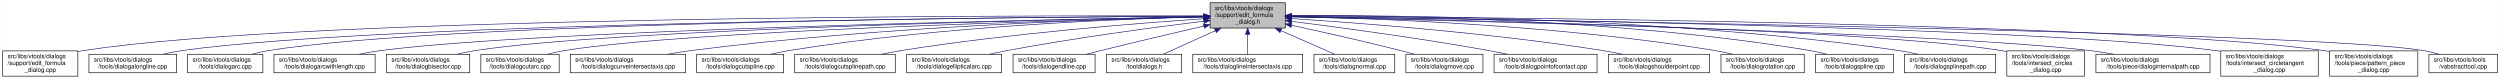
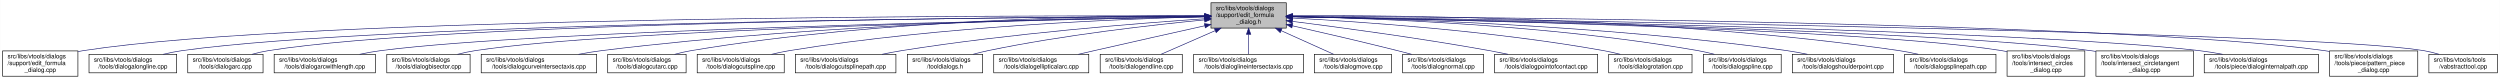
- <svg xmlns="http://www.w3.org/2000/svg" xmlns:xlink="http://www.w3.org/1999/xlink" width="4054pt" height="128pt" viewBox="0.00 0.00 4053.50 128.00">
+ <svg xmlns="http://www.w3.org/2000/svg" xmlns:xlink="http://www.w3.org/1999/xlink" width="4051pt" height="128pt" viewBox="0.00 0.00 4050.50 128.00">
  <g id="graph0" class="graph" transform="scale(1 1) rotate(0) translate(4 124)">
-     <polygon fill="white" stroke="transparent" points="-4,4 -4,-124 4049.5,-124 4049.5,4 -4,4" />
+     <polygon fill="white" stroke="transparent" points="-4,4 -4,-124 4046.5,-124 4046.5,4 -4,4" />
    <g id="node1" class="node">
      <g id="a_node1">
        <a xlink:title=" ">
          <polygon fill="#bfbfbf" stroke="black" points="1958,-78.5 1958,-119.5 2080,-119.5 2080,-78.5 1958,-78.5" />
          <text text-anchor="start" x="1966" y="-107.5" font-family="Helvetica,sans-Serif" font-size="10.00">src/libs/vtools/dialogs</text>
          <text text-anchor="start" x="1966" y="-96.5" font-family="Helvetica,sans-Serif" font-size="10.00">/support/edit_formula</text>
          <text text-anchor="middle" x="2019" y="-85.5" font-family="Helvetica,sans-Serif" font-size="10.00">_dialog.h</text>
        </a>
      </g>
    </g>
    <g id="node2" class="node">
      <g id="a_node2">
        <a xlink:href="../../d7/d8d/edit__formula__dialog_8cpp.html" target="_top" xlink:title=" ">
          <polygon fill="white" stroke="black" points="0,-0.5 0,-41.5 122,-41.5 122,-0.5 0,-0.5" />
          <text text-anchor="start" x="8" y="-29.5" font-family="Helvetica,sans-Serif" font-size="10.00">src/libs/vtools/dialogs</text>
          <text text-anchor="start" x="8" y="-18.5" font-family="Helvetica,sans-Serif" font-size="10.00">/support/edit_formula</text>
          <text text-anchor="middle" x="61" y="-7.5" font-family="Helvetica,sans-Serif" font-size="10.00">_dialog.cpp</text>
        </a>
      </g>
    </g>
    <g id="edge1" class="edge">
      <path fill="none" stroke="midnightblue" d="M1947.44,-98.25C1647.55,-98.94 490.88,-97.85 131,-42 128.13,-41.55 125.21,-41.03 122.27,-40.44" />
      <polygon fill="midnightblue" stroke="midnightblue" points="1947.76,-101.75 1957.75,-98.23 1947.74,-94.75 1947.76,-101.75" />
    </g>
    <g id="node3" class="node">
      <g id="a_node3">
        <a xlink:href="../../d6/d5d/dialogalongline_8cpp.html" target="_top" xlink:title=" ">
          <polygon fill="white" stroke="black" points="140,-6 140,-36 282,-36 282,-6 140,-6" />
          <text text-anchor="start" x="148" y="-24" font-family="Helvetica,sans-Serif" font-size="10.00">src/libs/vtools/dialogs</text>
          <text text-anchor="middle" x="211" y="-13" font-family="Helvetica,sans-Serif" font-size="10.00">/tools/dialogalongline.cpp</text>
        </a>
      </g>
    </g>
    <g id="edge2" class="edge">
      <path fill="none" stroke="midnightblue" d="M1947.53,-97.71C1664.11,-96.24 618.78,-87.75 291,-42 280.93,-40.59 270.3,-38.43 260.18,-36.04" />
      <polygon fill="midnightblue" stroke="midnightblue" points="1947.67,-101.21 1957.69,-97.76 1947.7,-94.21 1947.67,-101.21" />
    </g>
    <g id="node4" class="node">
      <g id="a_node4">
        <a xlink:href="../../d1/d37/dialogarc_8cpp.html" target="_top" xlink:title=" ">
          <polygon fill="white" stroke="black" points="300,-6 300,-36 422,-36 422,-6 300,-6" />
          <text text-anchor="start" x="308" y="-24" font-family="Helvetica,sans-Serif" font-size="10.00">src/libs/vtools/dialogs</text>
          <text text-anchor="middle" x="361" y="-13" font-family="Helvetica,sans-Serif" font-size="10.00">/tools/dialogarc.cpp</text>
        </a>
      </g>
    </g>
    <g id="edge3" class="edge">
      <path fill="none" stroke="midnightblue" d="M1947.98,-97.79C1679.89,-96.62 729.45,-89.18 431,-42 422.14,-40.6 412.8,-38.44 403.95,-36.04" />
      <polygon fill="midnightblue" stroke="midnightblue" points="1947.97,-101.29 1957.98,-97.83 1948,-94.29 1947.97,-101.29" />
    </g>
    <g id="node5" class="node">
      <g id="a_node5">
        <a xlink:href="../../d2/d29/dialogarcwithlength_8cpp.html" target="_top" xlink:title=" ">
          <polygon fill="white" stroke="black" points="440,-6 440,-36 604,-36 604,-6 440,-6" />
          <text text-anchor="start" x="448" y="-24" font-family="Helvetica,sans-Serif" font-size="10.00">src/libs/vtools/dialogs</text>
          <text text-anchor="middle" x="522" y="-13" font-family="Helvetica,sans-Serif" font-size="10.00">/tools/dialogarcwithlength.cpp</text>
        </a>
      </g>
    </g>
    <g id="edge4" class="edge">
      <path fill="none" stroke="midnightblue" d="M1947.27,-96.82C1698.7,-92.46 875.15,-75.76 613,-42 601.77,-40.55 589.88,-38.4 578.52,-36.04" />
      <polygon fill="midnightblue" stroke="midnightblue" points="1947.56,-100.32 1957.62,-97 1947.68,-93.32 1947.56,-100.32" />
    </g>
    <g id="node6" class="node">
      <g id="a_node6">
        <a xlink:href="../../da/dfa/dialogbisector_8cpp.html" target="_top" xlink:title=" ">
          <polygon fill="white" stroke="black" points="622.5,-6 622.5,-36 757.5,-36 757.5,-6 622.5,-6" />
          <text text-anchor="start" x="630.5" y="-24" font-family="Helvetica,sans-Serif" font-size="10.00">src/libs/vtools/dialogs</text>
          <text text-anchor="middle" x="690" y="-13" font-family="Helvetica,sans-Serif" font-size="10.00">/tools/dialogbisector.cpp</text>
        </a>
      </g>
    </g>
    <g id="edge5" class="edge">
      <path fill="none" stroke="midnightblue" d="M1947.36,-96.8C1716.91,-92.63 996.3,-77.04 766,-42 756.56,-40.56 746.6,-38.42 737.11,-36.06" />
      <polygon fill="midnightblue" stroke="midnightblue" points="1947.58,-100.3 1957.64,-96.98 1947.7,-93.31 1947.58,-100.3" />
    </g>
    <g id="node7" class="node">
      <g id="a_node7">
-         <a xlink:href="../../d9/d90/dialogcutarc_8cpp.html" target="_top" xlink:title=" ">
-           <polygon fill="white" stroke="black" points="775.5,-6 775.5,-36 902.5,-36 902.5,-6 775.5,-6" />
+         <a xlink:href="../../dd/d39/dialogcurveintersectaxis_8cpp.html" target="_top" xlink:title=" ">
+           <polygon fill="white" stroke="black" points="775.5,-6 775.5,-36 962.5,-36 962.5,-6 775.5,-6" />
          <text text-anchor="start" x="783.5" y="-24" font-family="Helvetica,sans-Serif" font-size="10.00">src/libs/vtools/dialogs</text>
-           <text text-anchor="middle" x="839" y="-13" font-family="Helvetica,sans-Serif" font-size="10.00">/tools/dialogcutarc.cpp</text>
+           <text text-anchor="middle" x="869" y="-13" font-family="Helvetica,sans-Serif" font-size="10.00">/tools/dialogcurveintersectaxis.cpp</text>
        </a>
      </g>
    </g>
    <g id="edge6" class="edge">
-       <path fill="none" stroke="midnightblue" d="M1947.79,-96.45C1735.93,-91.52 1111.86,-74.56 911,-42 902.04,-40.55 892.59,-38.39 883.6,-36.03" />
-       <polygon fill="midnightblue" stroke="midnightblue" points="1947.79,-99.95 1957.87,-96.68 1947.95,-92.95 1947.79,-99.95" />
+       <path fill="none" stroke="midnightblue" d="M1947.84,-97.63C1778.12,-96 1336.47,-87.37 971,-42 958.73,-40.48 945.73,-38.34 933.26,-36.02" />
+       <polygon fill="midnightblue" stroke="midnightblue" points="1947.87,-101.13 1957.9,-97.72 1947.93,-94.13 1947.87,-101.13" />
    </g>
    <g id="node8" class="node">
      <g id="a_node8">
-         <a xlink:href="../../dd/d39/dialogcurveintersectaxis_8cpp.html" target="_top" xlink:title=" ">
-           <polygon fill="white" stroke="black" points="920.5,-6 920.5,-36 1107.5,-36 1107.5,-6 920.5,-6" />
-           <text text-anchor="start" x="928.5" y="-24" font-family="Helvetica,sans-Serif" font-size="10.00">src/libs/vtools/dialogs</text>
-           <text text-anchor="middle" x="1014" y="-13" font-family="Helvetica,sans-Serif" font-size="10.00">/tools/dialogcurveintersectaxis.cpp</text>
+         <a xlink:href="../../d9/d90/dialogcutarc_8cpp.html" target="_top" xlink:title=" ">
+           <polygon fill="white" stroke="black" points="980.5,-6 980.5,-36 1107.5,-36 1107.5,-6 980.5,-6" />
+           <text text-anchor="start" x="988.5" y="-24" font-family="Helvetica,sans-Serif" font-size="10.00">src/libs/vtools/dialogs</text>
+           <text text-anchor="middle" x="1044" y="-13" font-family="Helvetica,sans-Serif" font-size="10.00">/tools/dialogcutarc.cpp</text>
        </a>
      </g>
    </g>
    <g id="edge7" class="edge">
-       <path fill="none" stroke="midnightblue" d="M1947.77,-96.77C1794.86,-93.42 1424.01,-81.57 1116,-42 1103.92,-40.45 1091.12,-38.32 1078.81,-36.04" />
-       <polygon fill="midnightblue" stroke="midnightblue" points="1947.89,-100.27 1957.96,-96.98 1948.04,-93.27 1947.89,-100.27" />
+       <path fill="none" stroke="midnightblue" d="M1947.78,-98.61C1794.51,-98.84 1422.44,-93.48 1116,-42 1107.17,-40.52 1097.87,-38.38 1089,-36.05" />
+       <polygon fill="midnightblue" stroke="midnightblue" points="1948.01,-102.11 1958,-98.59 1947.99,-95.11 1948.01,-102.11" />
    </g>
    <g id="node9" class="node">
      <g id="a_node9">
        <a xlink:href="../../d3/d2e/dialogcutspline_8cpp.html" target="_top" xlink:title=" ">
          <polygon fill="white" stroke="black" points="1125.5,-6 1125.5,-36 1266.5,-36 1266.5,-6 1125.5,-6" />
          <text text-anchor="start" x="1133.5" y="-24" font-family="Helvetica,sans-Serif" font-size="10.00">src/libs/vtools/dialogs</text>
          <text text-anchor="middle" x="1196" y="-13" font-family="Helvetica,sans-Serif" font-size="10.00">/tools/dialogcutspline.cpp</text>
        </a>
      </g>
    </g>
    <g id="edge8" class="edge">
      <path fill="none" stroke="midnightblue" d="M1947.76,-96.73C1814.72,-93.44 1519.84,-81.9 1275,-42 1265.5,-40.45 1255.48,-38.32 1245.88,-36.01" />
      <polygon fill="midnightblue" stroke="midnightblue" points="1947.74,-100.23 1957.82,-96.97 1947.91,-93.23 1947.74,-100.23" />
    </g>
    <g id="node10" class="node">
      <g id="a_node10">
        <a xlink:href="../../df/d30/dialogcutsplinepath_8cpp.html" target="_top" xlink:title=" ">
          <polygon fill="white" stroke="black" points="1284.5,-6 1284.5,-36 1447.5,-36 1447.5,-6 1284.5,-6" />
          <text text-anchor="start" x="1292.5" y="-24" font-family="Helvetica,sans-Serif" font-size="10.00">src/libs/vtools/dialogs</text>
          <text text-anchor="middle" x="1366" y="-13" font-family="Helvetica,sans-Serif" font-size="10.00">/tools/dialogcutsplinepath.cpp</text>
        </a>
      </g>
    </g>
    <g id="edge9" class="edge">
      <path fill="none" stroke="midnightblue" d="M1947.96,-93.6C1841,-86.37 1632.42,-69.92 1457,-42 1446.62,-40.35 1435.64,-38.24 1425.04,-36.03" />
      <polygon fill="midnightblue" stroke="midnightblue" points="1947.78,-97.09 1957.99,-94.27 1948.25,-90.11 1947.78,-97.09" />
    </g>
    <g id="node11" class="node">
      <g id="a_node11">
-         <a xlink:href="../../d9/d68/dialogellipticalarc_8cpp.html" target="_top" xlink:title=" ">
-           <polygon fill="white" stroke="black" points="1466,-6 1466,-36 1620,-36 1620,-6 1466,-6" />
+         <a xlink:href="../../df/ded/tooldialogs_8h.html" target="_top" xlink:title=" ">
+           <polygon fill="white" stroke="black" points="1466,-6 1466,-36 1588,-36 1588,-6 1466,-6" />
          <text text-anchor="start" x="1474" y="-24" font-family="Helvetica,sans-Serif" font-size="10.00">src/libs/vtools/dialogs</text>
-           <text text-anchor="middle" x="1543" y="-13" font-family="Helvetica,sans-Serif" font-size="10.00">/tools/dialogellipticalarc.cpp</text>
+           <text text-anchor="middle" x="1527" y="-13" font-family="Helvetica,sans-Serif" font-size="10.00">/tooldialogs.h</text>
        </a>
      </g>
    </g>
    <g id="edge10" class="edge">
-       <path fill="none" stroke="midnightblue" d="M1947.69,-89.63C1869.26,-79.99 1739.66,-62.77 1629,-42 1619.66,-40.25 1609.8,-38.17 1600.22,-36.03" />
-       <polygon fill="midnightblue" stroke="midnightblue" points="1947.59,-93.14 1957.94,-90.88 1948.43,-86.19 1947.59,-93.14" />
+       <path fill="none" stroke="midnightblue" d="M1947.75,-91.76C1863.42,-83.63 1719.03,-67.39 1597,-42 1589.08,-40.35 1580.75,-38.28 1572.7,-36.09" />
+       <polygon fill="midnightblue" stroke="midnightblue" points="1947.44,-95.24 1957.73,-92.71 1948.11,-88.27 1947.44,-95.24" />
    </g>
    <g id="node12" class="node">
      <g id="a_node12">
-         <a xlink:href="../../d3/d15/dialogendline_8cpp.html" target="_top" xlink:title=" ">
-           <polygon fill="white" stroke="black" points="1638.5,-6 1638.5,-36 1771.5,-36 1771.5,-6 1638.5,-6" />
-           <text text-anchor="start" x="1646.5" y="-24" font-family="Helvetica,sans-Serif" font-size="10.00">src/libs/vtools/dialogs</text>
-           <text text-anchor="middle" x="1705" y="-13" font-family="Helvetica,sans-Serif" font-size="10.00">/tools/dialogendline.cpp</text>
+         <a xlink:href="../../d9/d68/dialogellipticalarc_8cpp.html" target="_top" xlink:title=" ">
+           <polygon fill="white" stroke="black" points="1606,-6 1606,-36 1760,-36 1760,-6 1606,-6" />
+           <text text-anchor="start" x="1614" y="-24" font-family="Helvetica,sans-Serif" font-size="10.00">src/libs/vtools/dialogs</text>
+           <text text-anchor="middle" x="1683" y="-13" font-family="Helvetica,sans-Serif" font-size="10.00">/tools/dialogellipticalarc.cpp</text>
        </a>
      </g>
    </g>
    <g id="edge11" class="edge">
-       <path fill="none" stroke="midnightblue" d="M1947.9,-81.78C1900.53,-70.85 1836.95,-55.94 1781,-42 1773.45,-40.12 1765.5,-38.09 1757.69,-36.06" />
-       <polygon fill="midnightblue" stroke="midnightblue" points="1947.22,-85.22 1957.75,-84.05 1948.79,-78.4 1947.22,-85.22" />
+       <path fill="none" stroke="midnightblue" d="M1947.77,-82.21C1897.73,-71.07 1829.24,-55.75 1769,-42 1760.63,-40.09 1751.81,-38.06 1743.13,-36.05" />
+       <polygon fill="midnightblue" stroke="midnightblue" points="1947.32,-85.69 1957.84,-84.45 1948.84,-78.86 1947.32,-85.69" />
    </g>
    <g id="node13" class="node">
      <g id="a_node13">
-         <a xlink:href="../../df/ded/tooldialogs_8h.html" target="_top" xlink:title=" ">
-           <polygon fill="white" stroke="black" points="1790,-6 1790,-36 1912,-36 1912,-6 1790,-6" />
-           <text text-anchor="start" x="1798" y="-24" font-family="Helvetica,sans-Serif" font-size="10.00">src/libs/vtools/dialogs</text>
-           <text text-anchor="middle" x="1851" y="-13" font-family="Helvetica,sans-Serif" font-size="10.00">/tooldialogs.h</text>
+         <a xlink:href="../../d3/d15/dialogendline_8cpp.html" target="_top" xlink:title=" ">
+           <polygon fill="white" stroke="black" points="1778.5,-6 1778.5,-36 1911.5,-36 1911.5,-6 1778.5,-6" />
+           <text text-anchor="start" x="1786.5" y="-24" font-family="Helvetica,sans-Serif" font-size="10.00">src/libs/vtools/dialogs</text>
+           <text text-anchor="middle" x="1845" y="-13" font-family="Helvetica,sans-Serif" font-size="10.00">/tools/dialogendline.cpp</text>
        </a>
      </g>
    </g>
    <g id="edge12" class="edge">
-       <path fill="none" stroke="midnightblue" d="M1966.57,-74.28C1938.88,-61.76 1905.83,-46.81 1882.18,-36.11" />
-       <polygon fill="midnightblue" stroke="midnightblue" points="1965.18,-77.5 1975.74,-78.43 1968.07,-71.12 1965.18,-77.5" />
+       <path fill="none" stroke="midnightblue" d="M1964.7,-74.28C1936.02,-61.76 1901.79,-46.81 1877.3,-36.11" />
+       <polygon fill="midnightblue" stroke="midnightblue" points="1963.63,-77.63 1974.19,-78.43 1966.43,-71.22 1963.63,-77.63" />
    </g>
    <g id="node14" class="node">
      <g id="a_node14">
        <a xlink:href="../../de/d3c/dialoglineintersectaxis_8cpp.html" target="_top" xlink:title=" ">
          <polygon fill="white" stroke="black" points="1930,-6 1930,-36 2108,-36 2108,-6 1930,-6" />
          <text text-anchor="start" x="1938" y="-24" font-family="Helvetica,sans-Serif" font-size="10.00">src/libs/vtools/dialogs</text>
          <text text-anchor="middle" x="2019" y="-13" font-family="Helvetica,sans-Serif" font-size="10.00">/tools/dialoglineintersectaxis.cpp</text>
        </a>
      </g>
    </g>
    <g id="edge13" class="edge">
      <path fill="none" stroke="midnightblue" d="M2019,-68.28C2019,-57.25 2019,-45.25 2019,-36.23" />
      <polygon fill="midnightblue" stroke="midnightblue" points="2015.5,-68.43 2019,-78.43 2022.5,-68.43 2015.5,-68.43" />
    </g>
    <g id="node15" class="node">
      <g id="a_node15">
-         <a xlink:href="../../da/df4/dialognormal_8cpp.html" target="_top" xlink:title=" ">
-           <polygon fill="white" stroke="black" points="2126.5,-6 2126.5,-36 2257.5,-36 2257.5,-6 2126.5,-6" />
-           <text text-anchor="start" x="2134.5" y="-24" font-family="Helvetica,sans-Serif" font-size="10.00">src/libs/vtools/dialogs</text>
-           <text text-anchor="middle" x="2192" y="-13" font-family="Helvetica,sans-Serif" font-size="10.00">/tools/dialognormal.cpp</text>
+         <a xlink:href="../../d2/d51/dialogmove_8cpp.html" target="_top" xlink:title=" ">
+           <polygon fill="white" stroke="black" points="2125.5,-6 2125.5,-36 2250.5,-36 2250.5,-6 2125.5,-6" />
+           <text text-anchor="start" x="2133.5" y="-24" font-family="Helvetica,sans-Serif" font-size="10.00">src/libs/vtools/dialogs</text>
+           <text text-anchor="middle" x="2188" y="-13" font-family="Helvetica,sans-Serif" font-size="10.00">/tools/dialogmove.cpp</text>
        </a>
      </g>
    </g>
    <g id="edge14" class="edge">
-       <path fill="none" stroke="midnightblue" d="M2072.99,-74.28C2101.5,-61.76 2135.54,-46.81 2159.89,-36.11" />
-       <polygon fill="midnightblue" stroke="midnightblue" points="2071.3,-71.2 2063.55,-78.43 2074.12,-77.61 2071.3,-71.2" />
+       <path fill="none" stroke="midnightblue" d="M2071.74,-74.28C2099.6,-61.76 2132.84,-46.81 2156.63,-36.11" />
+       <polygon fill="midnightblue" stroke="midnightblue" points="2070.21,-71.13 2062.52,-78.43 2073.08,-77.52 2070.21,-71.13" />
    </g>
    <g id="node16" class="node">
      <g id="a_node16">
-         <a xlink:href="../../d2/d51/dialogmove_8cpp.html" target="_top" xlink:title=" ">
-           <polygon fill="white" stroke="black" points="2275.5,-6 2275.5,-36 2400.5,-36 2400.5,-6 2275.5,-6" />
-           <text text-anchor="start" x="2283.5" y="-24" font-family="Helvetica,sans-Serif" font-size="10.00">src/libs/vtools/dialogs</text>
-           <text text-anchor="middle" x="2338" y="-13" font-family="Helvetica,sans-Serif" font-size="10.00">/tools/dialogmove.cpp</text>
+         <a xlink:href="../../da/df4/dialognormal_8cpp.html" target="_top" xlink:title=" ">
+           <polygon fill="white" stroke="black" points="2268.5,-6 2268.5,-36 2399.5,-36 2399.5,-6 2268.5,-6" />
+           <text text-anchor="start" x="2276.5" y="-24" font-family="Helvetica,sans-Serif" font-size="10.00">src/libs/vtools/dialogs</text>
+           <text text-anchor="middle" x="2334" y="-13" font-family="Helvetica,sans-Serif" font-size="10.00">/tools/dialognormal.cpp</text>
        </a>
      </g>
    </g>
    <g id="edge15" class="edge">
-       <path fill="none" stroke="midnightblue" d="M2090.12,-82.98C2139.82,-72.23 2207.66,-57.05 2267,-42 2274.32,-40.14 2282.04,-38.08 2289.59,-36" />
-       <polygon fill="midnightblue" stroke="midnightblue" points="2089.15,-79.61 2080.11,-85.14 2090.62,-86.45 2089.15,-79.61" />
+       <path fill="none" stroke="midnightblue" d="M2090.05,-82.19C2138.13,-71.32 2203.02,-56.32 2260,-42 2267.49,-40.12 2275.38,-38.06 2283.11,-36.01" />
+       <polygon fill="midnightblue" stroke="midnightblue" points="2089.04,-78.83 2080.06,-84.44 2090.58,-85.66 2089.04,-78.83" />
    </g>
    <g id="node17" class="node">
      <g id="a_node17">
        <a xlink:href="../../d9/df4/dialogpointofcontact_8cpp.html" target="_top" xlink:title=" ">
-           <polygon fill="white" stroke="black" points="2418.5,-6 2418.5,-36 2585.5,-36 2585.5,-6 2418.5,-6" />
-           <text text-anchor="start" x="2426.5" y="-24" font-family="Helvetica,sans-Serif" font-size="10.00">src/libs/vtools/dialogs</text>
-           <text text-anchor="middle" x="2502" y="-13" font-family="Helvetica,sans-Serif" font-size="10.00">/tools/dialogpointofcontact.cpp</text>
+           <polygon fill="white" stroke="black" points="2417.5,-6 2417.5,-36 2584.5,-36 2584.5,-6 2417.5,-6" />
+           <text text-anchor="start" x="2425.5" y="-24" font-family="Helvetica,sans-Serif" font-size="10.00">src/libs/vtools/dialogs</text>
+           <text text-anchor="middle" x="2501" y="-13" font-family="Helvetica,sans-Serif" font-size="10.00">/tools/dialogpointofcontact.cpp</text>
        </a>
      </g>
    </g>
    <g id="edge16" class="edge">
-       <path fill="none" stroke="midnightblue" d="M2090.44,-89.33C2169.02,-79.44 2298.91,-62 2410,-42 2419.81,-40.23 2430.17,-38.17 2440.26,-36.06" />
-       <polygon fill="midnightblue" stroke="midnightblue" points="2089.66,-85.9 2080.17,-90.62 2090.53,-92.85 2089.66,-85.9" />
+       <path fill="none" stroke="midnightblue" d="M2090.26,-89.32C2168.63,-79.41 2298.19,-61.97 2409,-42 2418.81,-40.23 2429.17,-38.17 2439.26,-36.06" />
+       <polygon fill="midnightblue" stroke="midnightblue" points="2089.5,-85.89 2080.01,-90.61 2090.37,-92.83 2089.5,-85.89" />
    </g>
    <g id="node18" class="node">
      <g id="a_node18">
-         <a xlink:href="../../d3/d23/dialogshoulderpoint_8cpp.html" target="_top" xlink:title=" ">
-           <polygon fill="white" stroke="black" points="2604,-6 2604,-36 2768,-36 2768,-6 2604,-6" />
-           <text text-anchor="start" x="2612" y="-24" font-family="Helvetica,sans-Serif" font-size="10.00">src/libs/vtools/dialogs</text>
-           <text text-anchor="middle" x="2686" y="-13" font-family="Helvetica,sans-Serif" font-size="10.00">/tools/dialogshoulderpoint.cpp</text>
+         <a xlink:href="../../dc/d64/dialogrotation_8cpp.html" target="_top" xlink:title=" ">
+           <polygon fill="white" stroke="black" points="2602.5,-6 2602.5,-36 2737.5,-36 2737.5,-6 2602.5,-6" />
+           <text text-anchor="start" x="2610.5" y="-24" font-family="Helvetica,sans-Serif" font-size="10.00">src/libs/vtools/dialogs</text>
+           <text text-anchor="middle" x="2670" y="-13" font-family="Helvetica,sans-Serif" font-size="10.00">/tools/dialogrotation.cpp</text>
        </a>
      </g>
    </g>
    <g id="edge17" class="edge">
-       <path fill="none" stroke="midnightblue" d="M2090.5,-93.8C2199.73,-86.77 2414.5,-70.51 2595,-42 2605.39,-40.36 2616.36,-38.26 2626.96,-36.05" />
-       <polygon fill="midnightblue" stroke="midnightblue" points="2090.02,-90.33 2080.26,-94.46 2090.46,-97.31 2090.02,-90.33" />
+       <path fill="none" stroke="midnightblue" d="M2090.53,-94.72C2199.77,-88.89 2414.43,-74.16 2594,-42 2602.86,-40.41 2612.21,-38.31 2621.2,-36.07" />
+       <polygon fill="midnightblue" stroke="midnightblue" points="2090.09,-91.24 2080.29,-95.26 2090.46,-98.23 2090.09,-91.24" />
    </g>
    <g id="node19" class="node">
      <g id="a_node19">
-         <a xlink:href="../../dc/d64/dialogrotation_8cpp.html" target="_top" xlink:title=" ">
-           <polygon fill="white" stroke="black" points="2786.5,-6 2786.5,-36 2921.5,-36 2921.5,-6 2786.5,-6" />
-           <text text-anchor="start" x="2794.5" y="-24" font-family="Helvetica,sans-Serif" font-size="10.00">src/libs/vtools/dialogs</text>
-           <text text-anchor="middle" x="2854" y="-13" font-family="Helvetica,sans-Serif" font-size="10.00">/tools/dialogrotation.cpp</text>
+         <a xlink:href="../../df/de5/dialogspline_8cpp.html" target="_top" xlink:title=" ">
+           <polygon fill="white" stroke="black" points="2756,-6 2756,-36 2882,-36 2882,-6 2756,-6" />
+           <text text-anchor="start" x="2764" y="-24" font-family="Helvetica,sans-Serif" font-size="10.00">src/libs/vtools/dialogs</text>
+           <text text-anchor="middle" x="2819" y="-13" font-family="Helvetica,sans-Serif" font-size="10.00">/tools/dialogspline.cpp</text>
        </a>
      </g>
    </g>
    <g id="edge18" class="edge">
-       <path fill="none" stroke="midnightblue" d="M2090.57,-97C2225.65,-94.17 2527.04,-83.35 2777,-42 2786.27,-40.47 2796.04,-38.34 2805.4,-36.04" />
-       <polygon fill="midnightblue" stroke="midnightblue" points="2090.29,-93.51 2080.36,-97.21 2090.43,-100.51 2090.29,-93.51" />
+       <path fill="none" stroke="midnightblue" d="M2090.69,-97.09C2221.9,-94.4 2509.05,-83.79 2747,-42 2755.69,-40.47 2764.84,-38.35 2773.6,-36.05" />
+       <polygon fill="midnightblue" stroke="midnightblue" points="2090.31,-93.59 2080.38,-97.29 2090.45,-100.59 2090.31,-93.59" />
    </g>
    <g id="node20" class="node">
      <g id="a_node20">
-         <a xlink:href="../../df/de5/dialogspline_8cpp.html" target="_top" xlink:title=" ">
-           <polygon fill="white" stroke="black" points="2940,-6 2940,-36 3066,-36 3066,-6 2940,-6" />
-           <text text-anchor="start" x="2948" y="-24" font-family="Helvetica,sans-Serif" font-size="10.00">src/libs/vtools/dialogs</text>
-           <text text-anchor="middle" x="3003" y="-13" font-family="Helvetica,sans-Serif" font-size="10.00">/tools/dialogspline.cpp</text>
+         <a xlink:href="../../d3/d23/dialogshoulderpoint_8cpp.html" target="_top" xlink:title=" ">
+           <polygon fill="white" stroke="black" points="2900,-6 2900,-36 3064,-36 3064,-6 2900,-6" />
+           <text text-anchor="start" x="2908" y="-24" font-family="Helvetica,sans-Serif" font-size="10.00">src/libs/vtools/dialogs</text>
+           <text text-anchor="middle" x="2982" y="-13" font-family="Helvetica,sans-Serif" font-size="10.00">/tools/dialogshoulderpoint.cpp</text>
        </a>
      </g>
    </g>
    <g id="edge19" class="edge">
-       <path fill="none" stroke="midnightblue" d="M2090.35,-98.68C2244.79,-99.04 2621.12,-93.96 2931,-42 2939.83,-40.52 2949.13,-38.38 2958,-36.05" />
-       <polygon fill="midnightblue" stroke="midnightblue" points="2090.07,-95.18 2080.06,-98.64 2090.05,-102.18 2090.07,-95.18" />
+       <path fill="none" stroke="midnightblue" d="M2090.51,-97.08C2239.91,-94.37 2595.78,-83.67 2891,-42 2901.89,-40.46 2913.42,-38.33 2924.47,-36.03" />
+       <polygon fill="midnightblue" stroke="midnightblue" points="2090.05,-93.59 2080.11,-97.27 2090.17,-100.59 2090.05,-93.59" />
    </g>
    <g id="node21" class="node">
      <g id="a_node21">
        <a xlink:href="../../dc/dc2/dialogsplinepath_8cpp.html" target="_top" xlink:title=" ">
-           <polygon fill="white" stroke="black" points="3084,-6 3084,-36 3232,-36 3232,-6 3084,-6" />
-           <text text-anchor="start" x="3092" y="-24" font-family="Helvetica,sans-Serif" font-size="10.00">src/libs/vtools/dialogs</text>
-           <text text-anchor="middle" x="3158" y="-13" font-family="Helvetica,sans-Serif" font-size="10.00">/tools/dialogsplinepath.cpp</text>
+           <polygon fill="white" stroke="black" points="3082,-6 3082,-36 3230,-36 3230,-6 3082,-6" />
+           <text text-anchor="start" x="3090" y="-24" font-family="Helvetica,sans-Serif" font-size="10.00">src/libs/vtools/dialogs</text>
+           <text text-anchor="middle" x="3156" y="-13" font-family="Helvetica,sans-Serif" font-size="10.00">/tools/dialogsplinepath.cpp</text>
        </a>
      </g>
    </g>
    <g id="edge20" class="edge">
-       <path fill="none" stroke="midnightblue" d="M2090.22,-98.71C2261.08,-99.44 2707.36,-95.58 3075,-42 3085.12,-40.53 3095.81,-38.39 3106.04,-36.06" />
-       <polygon fill="midnightblue" stroke="midnightblue" points="2090.12,-95.21 2080.1,-98.66 2090.08,-102.21 2090.12,-95.21" />
+       <path fill="none" stroke="midnightblue" d="M2090.4,-98.7C2261.16,-99.4 2706.28,-95.46 3073,-42 3083.12,-40.52 3093.81,-38.39 3104.04,-36.06" />
+       <polygon fill="midnightblue" stroke="midnightblue" points="2090.29,-95.2 2080.28,-98.65 2090.26,-102.2 2090.29,-95.2" />
    </g>
    <g id="node22" class="node">
      <g id="a_node22">
        <a xlink:href="../../d5/de8/intersect__circles__dialog_8cpp.html" target="_top" xlink:title=" ">
-           <polygon fill="white" stroke="black" points="3250,-0.5 3250,-41.5 3376,-41.5 3376,-0.5 3250,-0.5" />
-           <text text-anchor="start" x="3258" y="-29.5" font-family="Helvetica,sans-Serif" font-size="10.00">src/libs/vtools/dialogs</text>
-           <text text-anchor="start" x="3258" y="-18.5" font-family="Helvetica,sans-Serif" font-size="10.00">/tools/intersect_circles</text>
-           <text text-anchor="middle" x="3313" y="-7.5" font-family="Helvetica,sans-Serif" font-size="10.00">_dialog.cpp</text>
+           <polygon fill="white" stroke="black" points="3248,-0.5 3248,-41.5 3374,-41.5 3374,-0.5 3248,-0.5" />
+           <text text-anchor="start" x="3256" y="-29.5" font-family="Helvetica,sans-Serif" font-size="10.00">src/libs/vtools/dialogs</text>
+           <text text-anchor="start" x="3256" y="-18.5" font-family="Helvetica,sans-Serif" font-size="10.00">/tools/intersect_circles</text>
+           <text text-anchor="middle" x="3311" y="-7.5" font-family="Helvetica,sans-Serif" font-size="10.00">_dialog.cpp</text>
        </a>
      </g>
    </g>
    <g id="edge21" class="edge">
-       <path fill="none" stroke="midnightblue" d="M2090.44,-96.84C2316.93,-92.82 3017.16,-77.75 3241,-42 3243.95,-41.53 3246.94,-40.98 3249.96,-40.38" />
-       <polygon fill="midnightblue" stroke="midnightblue" points="2090.28,-93.34 2080.34,-97.01 2090.4,-100.34 2090.28,-93.34" />
+       <path fill="none" stroke="midnightblue" d="M2090.33,-96.83C2316.44,-92.8 3015.53,-77.7 3239,-42 3241.95,-41.53 3244.94,-40.98 3247.96,-40.37" />
+       <polygon fill="midnightblue" stroke="midnightblue" points="2090.18,-93.33 2080.24,-97.01 2090.3,-100.33 2090.18,-93.33" />
    </g>
    <g id="node23" class="node">
      <g id="a_node23">
-         <a xlink:href="../../dc/d82/dialoginternalpath_8cpp.html" target="_top" xlink:title=" ">
-           <polygon fill="white" stroke="black" points="3394.5,-6 3394.5,-36 3579.5,-36 3579.5,-6 3394.5,-6" />
-           <text text-anchor="start" x="3402.5" y="-24" font-family="Helvetica,sans-Serif" font-size="10.00">src/libs/vtools/dialogs</text>
-           <text text-anchor="middle" x="3487" y="-13" font-family="Helvetica,sans-Serif" font-size="10.00">/tools/piece/dialoginternalpath.cpp</text>
+         <a xlink:href="../../d5/d5a/intersect__circletangent__dialog_8cpp.html" target="_top" xlink:title=" ">
+           <polygon fill="white" stroke="black" points="3392,-0.5 3392,-41.5 3550,-41.5 3550,-0.5 3392,-0.5" />
+           <text text-anchor="start" x="3400" y="-29.5" font-family="Helvetica,sans-Serif" font-size="10.00">src/libs/vtools/dialogs</text>
+           <text text-anchor="start" x="3400" y="-18.5" font-family="Helvetica,sans-Serif" font-size="10.00">/tools/intersect_circletangent</text>
+           <text text-anchor="middle" x="3471" y="-7.5" font-family="Helvetica,sans-Serif" font-size="10.00">_dialog.cpp</text>
        </a>
      </g>
    </g>
    <g id="edge22" class="edge">
-       <path fill="none" stroke="midnightblue" d="M2090.32,-96.52C2333.72,-91.22 3130.54,-71.99 3385,-42 3397.46,-40.53 3410.67,-38.39 3423.3,-36.04" />
-       <polygon fill="midnightblue" stroke="midnightblue" points="2090.1,-93.02 2080.18,-96.73 2090.25,-100.02 2090.1,-93.02" />
+       <path fill="none" stroke="midnightblue" d="M2090.25,-96.79C2333.4,-92.4 3129.39,-75.74 3383,-42 3385.95,-41.61 3388.95,-41.16 3391.97,-40.68" />
+       <polygon fill="midnightblue" stroke="midnightblue" points="2090.06,-93.29 2080.12,-96.97 2090.18,-100.29 2090.06,-93.29" />
    </g>
    <g id="node24" class="node">
      <g id="a_node24">
-         <a xlink:href="../../d5/d5a/intersect__circletangent__dialog_8cpp.html" target="_top" xlink:title=" ">
-           <polygon fill="white" stroke="black" points="3597,-0.5 3597,-41.5 3755,-41.5 3755,-0.5 3597,-0.5" />
-           <text text-anchor="start" x="3605" y="-29.5" font-family="Helvetica,sans-Serif" font-size="10.00">src/libs/vtools/dialogs</text>
-           <text text-anchor="start" x="3605" y="-18.5" font-family="Helvetica,sans-Serif" font-size="10.00">/tools/intersect_circletangent</text>
-           <text text-anchor="middle" x="3676" y="-7.5" font-family="Helvetica,sans-Serif" font-size="10.00">_dialog.cpp</text>
+         <a xlink:href="../../dc/d82/dialoginternalpath_8cpp.html" target="_top" xlink:title=" ">
+           <polygon fill="white" stroke="black" points="3567.5,-6 3567.5,-36 3752.5,-36 3752.5,-6 3567.5,-6" />
+           <text text-anchor="start" x="3575.5" y="-24" font-family="Helvetica,sans-Serif" font-size="10.00">src/libs/vtools/dialogs</text>
+           <text text-anchor="middle" x="3660" y="-13" font-family="Helvetica,sans-Serif" font-size="10.00">/tools/piece/dialoginternalpath.cpp</text>
        </a>
      </g>
    </g>
    <g id="edge23" class="edge">
-       <path fill="none" stroke="midnightblue" d="M2090.43,-97.26C2356.98,-94.21 3293.3,-80.9 3589,-42 3591.61,-41.66 3594.26,-41.27 3596.93,-40.85" />
-       <polygon fill="midnightblue" stroke="midnightblue" points="2090.07,-93.76 2080.11,-97.37 2090.15,-100.76 2090.07,-93.76" />
+       <path fill="none" stroke="midnightblue" d="M2090.37,-96.91C2353.47,-92.67 3268.9,-75.78 3559,-42 3571.43,-40.55 3584.61,-38.4 3597.21,-36.04" />
+       <polygon fill="midnightblue" stroke="midnightblue" points="2090.12,-93.42 2080.17,-97.08 2090.23,-100.42 2090.12,-93.42" />
    </g>
    <g id="node25" class="node">
      <g id="a_node25">
        <a xlink:href="../../de/d46/pattern__piece__dialog_8cpp.html" target="_top" xlink:title=" ">
-           <polygon fill="white" stroke="black" points="3773.5,-0.5 3773.5,-41.5 3916.5,-41.5 3916.5,-0.5 3773.5,-0.5" />
-           <text text-anchor="start" x="3781.5" y="-29.5" font-family="Helvetica,sans-Serif" font-size="10.00">src/libs/vtools/dialogs</text>
-           <text text-anchor="start" x="3781.5" y="-18.5" font-family="Helvetica,sans-Serif" font-size="10.00">/tools/piece/pattern_piece</text>
-           <text text-anchor="middle" x="3845" y="-7.5" font-family="Helvetica,sans-Serif" font-size="10.00">_dialog.cpp</text>
+           <polygon fill="white" stroke="black" points="3770.5,-0.5 3770.5,-41.5 3913.5,-41.5 3913.5,-0.5 3770.5,-0.5" />
+           <text text-anchor="start" x="3778.5" y="-29.5" font-family="Helvetica,sans-Serif" font-size="10.00">src/libs/vtools/dialogs</text>
+           <text text-anchor="start" x="3778.5" y="-18.5" font-family="Helvetica,sans-Serif" font-size="10.00">/tools/piece/pattern_piece</text>
+           <text text-anchor="middle" x="3842" y="-7.5" font-family="Helvetica,sans-Serif" font-size="10.00">_dialog.cpp</text>
        </a>
      </g>
    </g>
    <g id="edge24" class="edge">
-       <path fill="none" stroke="midnightblue" d="M2090.21,-97.71C2374.99,-96.23 3432.55,-87.72 3764,-42 3767.01,-41.58 3770.08,-41.1 3773.16,-40.57" />
-       <polygon fill="midnightblue" stroke="midnightblue" points="2089.99,-94.21 2080.01,-97.76 2090.03,-101.21 2089.99,-94.21" />
+       <path fill="none" stroke="midnightblue" d="M2090.61,-97.73C2375.79,-96.34 3431.18,-88.13 3762,-42 3764.69,-41.62 3767.43,-41.19 3770.18,-40.72" />
+       <polygon fill="midnightblue" stroke="midnightblue" points="2090.38,-94.23 2080.39,-97.78 2090.41,-101.23 2090.38,-94.23" />
    </g>
    <g id="node26" class="node">
      <g id="a_node26">
        <a xlink:href="../../d9/d4e/vabstracttool_8cpp.html" target="_top" xlink:title=" ">
-           <polygon fill="white" stroke="black" points="3934.5,-6 3934.5,-36 4045.5,-36 4045.5,-6 3934.5,-6" />
-           <text text-anchor="start" x="3942.5" y="-24" font-family="Helvetica,sans-Serif" font-size="10.00">src/libs/vtools/tools</text>
-           <text text-anchor="middle" x="3990" y="-13" font-family="Helvetica,sans-Serif" font-size="10.00">/vabstracttool.cpp</text>
+           <polygon fill="white" stroke="black" points="3931.5,-6 3931.5,-36 4042.5,-36 4042.5,-6 3931.5,-6" />
+           <text text-anchor="start" x="3939.5" y="-24" font-family="Helvetica,sans-Serif" font-size="10.00">src/libs/vtools/tools</text>
+           <text text-anchor="middle" x="3987" y="-13" font-family="Helvetica,sans-Serif" font-size="10.00">/vabstracttool.cpp</text>
        </a>
      </g>
    </g>
    <g id="edge25" class="edge">
-       <path fill="none" stroke="midnightblue" d="M2090.46,-97.06C2415.04,-92.62 3742.71,-72.73 3926,-42 3934.15,-40.63 3942.7,-38.49 3950.81,-36.1" />
-       <polygon fill="midnightblue" stroke="midnightblue" points="2090.19,-93.56 2080.24,-97.2 2090.29,-100.56 2090.19,-93.56" />
+       <path fill="none" stroke="midnightblue" d="M2090.34,-97.06C2414.42,-92.61 3740,-72.69 3923,-42 3931.15,-40.63 3939.7,-38.49 3947.81,-36.1" />
+       <polygon fill="midnightblue" stroke="midnightblue" points="2090.09,-93.56 2080.14,-97.19 2090.19,-100.56 2090.09,-93.56" />
    </g>
  </g>
</svg>
